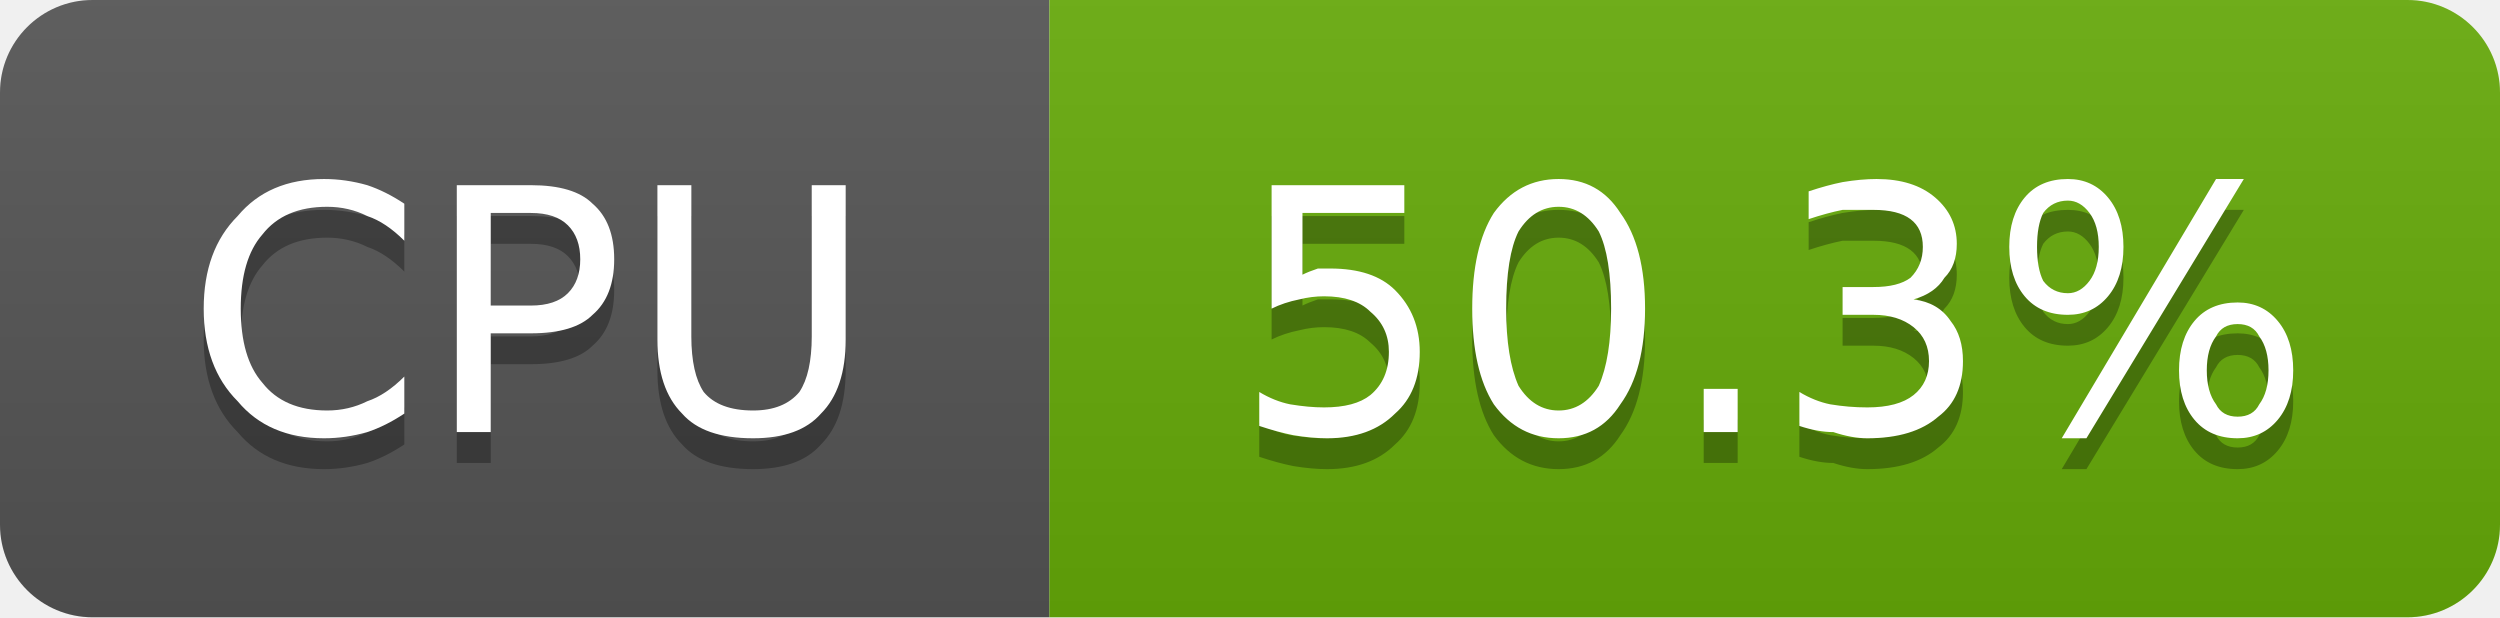
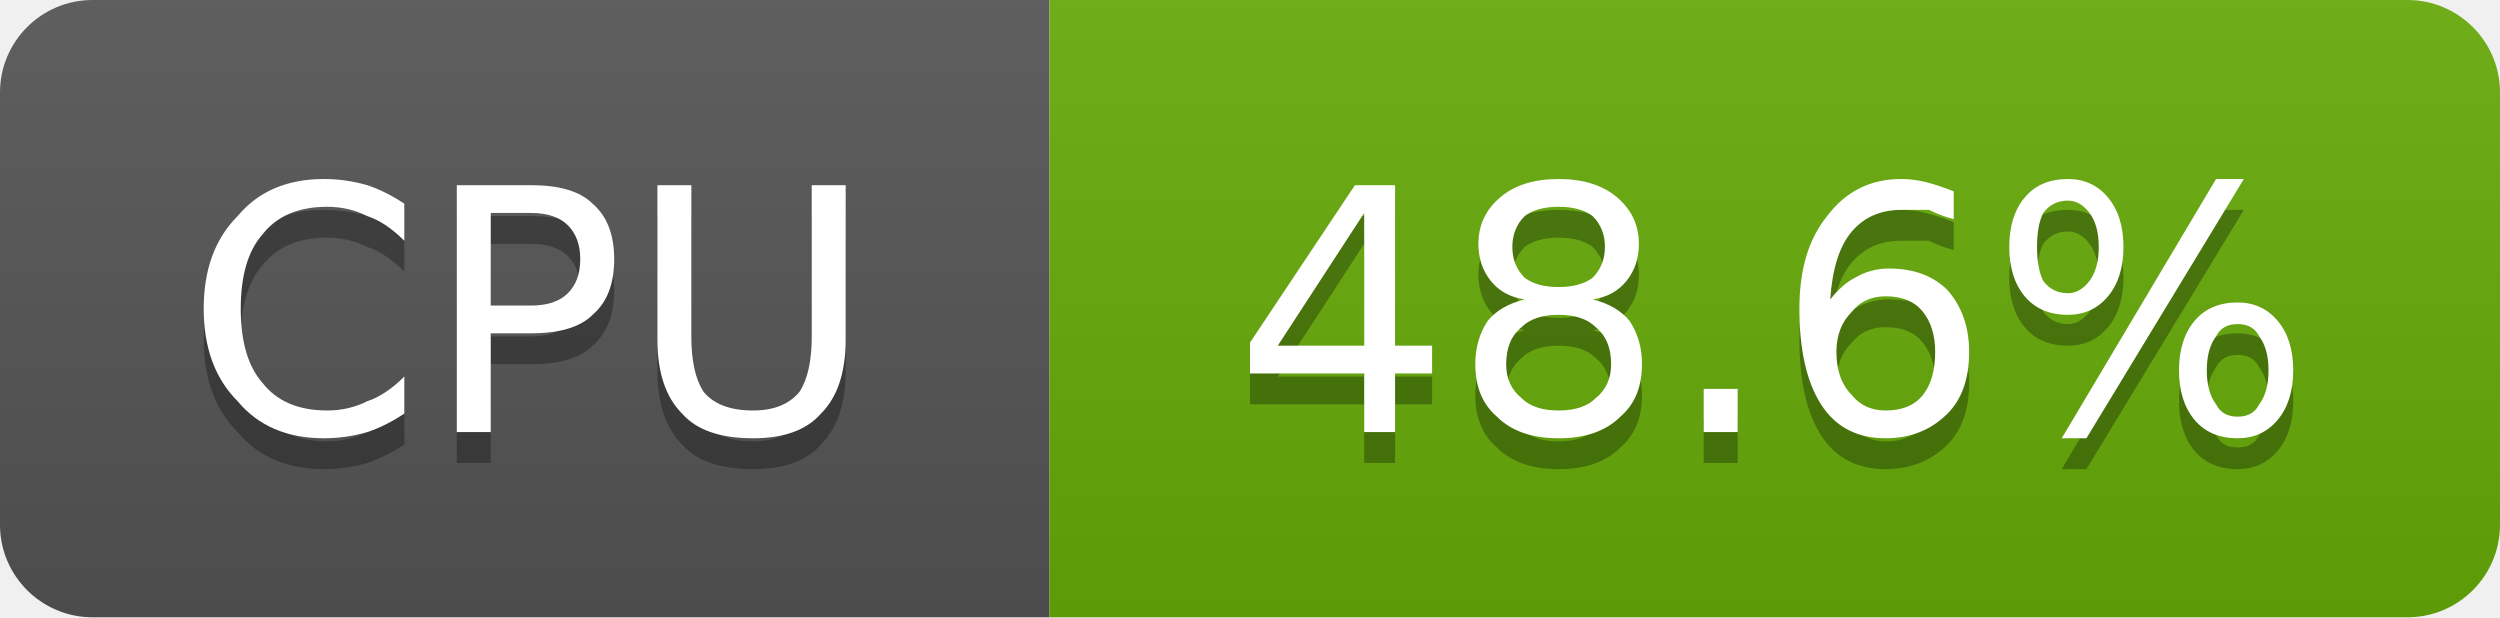
- <svg xmlns="http://www.w3.org/2000/svg" width="81" height="20" viewBox="0 0 81 20" role="img" aria-label="CPU: 50.3%">
+ <svg xmlns="http://www.w3.org/2000/svg" width="81" height="20" viewBox="0 0 81 20" role="img" aria-label="CPU: 48.6%">
  <linearGradient id="g-cluster_cpu_usage" x2="0" y2="100%">
    <stop offset="0" stop-color="#bbb" stop-opacity=".1" />
    <stop offset="1" stop-opacity=".1" />
  </linearGradient>
  <clipPath id="r-cluster_cpu_usage">
    <rect width="81" height="20" rx="3" fill="#fff" />
  </clipPath>
  <g clip-path="url(#r-cluster_cpu_usage)">
    <rect width="34" height="20" fill="#555" />
    <rect x="34" width="47" height="20" fill="#67ac09" />
    <rect width="81" height="20" fill="url(#g-cluster_cpu_usage)" />
    <path transform="translate(0 1)" fill="#010101" fill-opacity=".3" d="M13.1 6.6L13.1 7.8Q12.5 7.2 11.9 7.0Q11.3 6.7 10.6 6.7Q9.2 6.7 8.5 7.6Q7.8 8.4 7.8 10.0Q7.8 11.6 8.5 12.4Q9.2 13.3 10.6 13.3Q11.3 13.3 11.9 13.0Q12.5 12.8 13.1 12.2L13.1 13.4Q12.5 13.8 11.9 14.0Q11.2 14.2 10.5 14.2Q8.7 14.2 7.7 13.0Q6.6 11.9 6.6 10.0Q6.6 8.1 7.7 7.0Q8.7 5.8 10.5 5.8Q11.2 5.8 11.9 6.0Q12.5 6.2 13.1 6.6ZM15.9 6.9L15.9 9.9L17.2 9.9Q18.0 9.9 18.4 9.5Q18.8 9.1 18.8 8.4Q18.8 7.7 18.4 7.3Q18.0 6.9 17.2 6.9L15.9 6.9ZM14.8 6.0L17.2 6.0Q18.6 6.0 19.2 6.6Q19.9 7.2 19.9 8.4Q19.9 9.6 19.2 10.2Q18.6 10.8 17.2 10.8L15.9 10.8L15.9 14.0L14.8 14.0L14.8 6.0ZM21.3 6.0L22.4 6.0L22.4 10.9Q22.4 12.1 22.8 12.7Q23.3 13.3 24.4 13.3Q25.4 13.3 25.9 12.7Q26.3 12.1 26.3 10.9L26.3 6.0L27.4 6.0L27.4 11.0Q27.4 12.6 26.6 13.4Q25.9 14.2 24.4 14.2Q22.8 14.2 22.1 13.4Q21.3 12.6 21.3 11.0L21.3 6.0Z" />
    <path fill="#fff" d="M13.1 6.6L13.1 7.8Q12.5 7.2 11.9 7.0Q11.3 6.7 10.6 6.7Q9.2 6.7 8.5 7.6Q7.8 8.4 7.8 10.0Q7.8 11.6 8.5 12.4Q9.2 13.3 10.6 13.3Q11.3 13.3 11.9 13.0Q12.5 12.8 13.1 12.2L13.1 13.4Q12.5 13.8 11.9 14.0Q11.2 14.2 10.5 14.2Q8.7 14.2 7.7 13.0Q6.6 11.9 6.6 10.0Q6.6 8.1 7.7 7.0Q8.7 5.8 10.5 5.8Q11.2 5.8 11.9 6.0Q12.5 6.2 13.1 6.6ZM15.9 6.9L15.9 9.9L17.2 9.9Q18.0 9.9 18.4 9.5Q18.8 9.1 18.8 8.4Q18.8 7.7 18.4 7.3Q18.0 6.9 17.2 6.9L15.9 6.9ZM14.8 6.0L17.2 6.0Q18.6 6.0 19.2 6.6Q19.9 7.2 19.9 8.4Q19.9 9.6 19.2 10.2Q18.6 10.8 17.2 10.8L15.9 10.8L15.9 14.0L14.8 14.0L14.8 6.0ZM21.3 6.0L22.4 6.0L22.4 10.9Q22.4 12.1 22.8 12.7Q23.3 13.3 24.4 13.3Q25.4 13.3 25.9 12.7Q26.3 12.1 26.3 10.9L26.3 6.0L27.4 6.0L27.4 11.0Q27.4 12.6 26.6 13.4Q25.9 14.2 24.4 14.2Q22.8 14.2 22.1 13.4Q21.3 12.6 21.3 11.0L21.3 6.0Z" />
-     <path transform="translate(0 1)" fill="#010101" fill-opacity=".3" d="M41.2 6.0L45.5 6.0L45.5 6.9L42.2 6.9L42.2 8.9Q42.4 8.8 42.7 8.7Q42.9 8.7 43.1 8.7Q44.5 8.7 45.2 9.4Q46.0 10.2 46.0 11.4Q46.0 12.7 45.2 13.4Q44.4 14.2 43.0 14.2Q42.5 14.2 41.9 14.1Q41.4 14.0 40.8 13.8L40.8 12.7Q41.3 13.0 41.8 13.1Q42.4 13.2 42.9 13.2Q43.9 13.2 44.4 12.8Q45.0 12.3 45.0 11.4Q45.0 10.6 44.4 10.1Q43.9 9.6 42.9 9.6Q42.5 9.6 42.1 9.7Q41.6 9.8 41.2 10.0L41.2 6.0ZM50.5 6.7Q49.7 6.7 49.2 7.5Q48.8 8.3 48.8 10.0Q48.8 11.6 49.2 12.5Q49.7 13.3 50.5 13.3Q51.3 13.3 51.8 12.5Q52.2 11.6 52.2 10.0Q52.2 8.3 51.8 7.5Q51.3 6.7 50.5 6.7ZM50.5 5.8Q51.8 5.8 52.5 6.9Q53.3 8.0 53.3 10.0Q53.3 12.0 52.5 13.1Q51.8 14.2 50.5 14.2Q49.2 14.2 48.4 13.1Q47.7 12.0 47.7 10.0Q47.7 8.0 48.4 6.9Q49.2 5.8 50.5 5.8ZM55.2 12.6L56.3 12.6L56.3 14.0L55.2 14.0L55.2 12.6ZM62.0 9.7Q62.8 9.8 63.2 10.4Q63.6 10.9 63.6 11.7Q63.6 12.9 62.8 13.5Q62.0 14.2 60.5 14.2Q60.0 14.2 59.4 14.0Q58.9 14.0 58.3 13.8L58.3 12.7Q58.8 13.0 59.3 13.1Q59.9 13.2 60.5 13.2Q61.5 13.2 62.0 12.8Q62.5 12.4 62.5 11.7Q62.5 11.0 62.0 10.6Q61.5 10.2 60.7 10.2L59.7 10.2L59.7 9.3L60.7 9.3Q61.5 9.3 61.9 9.0Q62.3 8.6 62.3 8.0Q62.3 7.4 61.9 7.1Q61.5 6.8 60.7 6.8Q60.2 6.8 59.7 6.8Q59.2 6.9 58.6 7.1L58.6 6.2Q59.2 6.0 59.7 5.9Q60.3 5.8 60.8 5.8Q62.0 5.8 62.7 6.4Q63.4 7.0 63.4 7.9Q63.4 8.6 63.0 9.0Q62.7 9.5 62.0 9.7ZM72.5 10.5Q72.0 10.5 71.8 10.9Q71.5 11.3 71.5 12.0Q71.5 12.7 71.8 13.1Q72.0 13.5 72.5 13.5Q73.0 13.5 73.2 13.1Q73.5 12.7 73.5 12.0Q73.5 11.3 73.2 10.9Q73.0 10.5 72.5 10.5ZM72.5 9.8Q73.3 9.8 73.8 10.4Q74.3 11.0 74.3 12.0Q74.3 13.0 73.8 13.6Q73.3 14.2 72.5 14.2Q71.6 14.2 71.1 13.6Q70.6 13.0 70.6 12.0Q70.6 11.0 71.1 10.4Q71.6 9.8 72.5 9.8ZM67.0 6.5Q66.5 6.5 66.2 6.9Q66.0 7.3 66.0 8.0Q66.0 8.7 66.2 9.1Q66.5 9.5 67.0 9.5Q67.4 9.5 67.7 9.1Q68.0 8.7 68.0 8.0Q68.0 7.3 67.7 6.9Q67.4 6.5 67.0 6.5ZM71.8 5.8L72.7 5.8L67.6 14.2L66.8 14.2L71.8 5.8ZM67.0 5.8Q67.8 5.8 68.3 6.4Q68.8 7.0 68.8 8.0Q68.8 9.0 68.3 9.6Q67.8 10.2 67.0 10.2Q66.1 10.2 65.6 9.6Q65.1 9.0 65.1 8.0Q65.1 7.0 65.6 6.4Q66.1 5.8 67.0 5.8Z" />
-     <path fill="#fff" d="M41.2 6.0L45.5 6.0L45.5 6.9L42.2 6.9L42.2 8.9Q42.4 8.8 42.7 8.7Q42.9 8.7 43.1 8.7Q44.5 8.7 45.2 9.4Q46.0 10.2 46.0 11.4Q46.0 12.7 45.2 13.4Q44.4 14.2 43.0 14.2Q42.5 14.2 41.9 14.1Q41.4 14.0 40.8 13.8L40.8 12.7Q41.3 13.0 41.8 13.1Q42.4 13.2 42.9 13.2Q43.9 13.2 44.4 12.8Q45.0 12.3 45.0 11.4Q45.0 10.6 44.4 10.1Q43.9 9.6 42.9 9.6Q42.5 9.6 42.1 9.7Q41.6 9.8 41.2 10.0L41.2 6.0ZM50.5 6.7Q49.7 6.7 49.2 7.5Q48.8 8.3 48.8 10.0Q48.8 11.6 49.2 12.5Q49.7 13.3 50.5 13.3Q51.3 13.3 51.8 12.5Q52.2 11.6 52.2 10.0Q52.2 8.3 51.8 7.5Q51.3 6.7 50.5 6.7ZM50.5 5.8Q51.8 5.8 52.5 6.9Q53.3 8.0 53.3 10.0Q53.3 12.0 52.5 13.1Q51.8 14.2 50.5 14.2Q49.2 14.2 48.4 13.1Q47.7 12.0 47.7 10.0Q47.7 8.0 48.4 6.9Q49.2 5.8 50.5 5.8ZM55.2 12.6L56.3 12.6L56.3 14.0L55.2 14.0L55.2 12.6ZM62.0 9.7Q62.8 9.8 63.2 10.4Q63.6 10.9 63.6 11.7Q63.6 12.9 62.8 13.5Q62.0 14.2 60.5 14.2Q60.0 14.2 59.4 14.0Q58.9 14.0 58.3 13.8L58.3 12.7Q58.8 13.0 59.3 13.1Q59.9 13.2 60.5 13.2Q61.5 13.2 62.0 12.8Q62.5 12.4 62.5 11.7Q62.5 11.0 62.0 10.6Q61.5 10.2 60.7 10.2L59.7 10.2L59.7 9.3L60.7 9.3Q61.5 9.3 61.9 9.0Q62.3 8.6 62.3 8.0Q62.3 7.4 61.9 7.1Q61.5 6.8 60.7 6.8Q60.2 6.8 59.7 6.8Q59.2 6.9 58.6 7.1L58.6 6.2Q59.2 6.0 59.7 5.9Q60.3 5.8 60.8 5.8Q62.0 5.8 62.7 6.4Q63.4 7.0 63.4 7.9Q63.4 8.6 63.0 9.0Q62.7 9.5 62.0 9.7ZM72.5 10.5Q72.0 10.5 71.8 10.9Q71.5 11.3 71.5 12.0Q71.5 12.7 71.8 13.1Q72.0 13.5 72.5 13.5Q73.0 13.5 73.2 13.1Q73.5 12.7 73.5 12.0Q73.5 11.3 73.2 10.9Q73.0 10.5 72.5 10.5ZM72.5 9.8Q73.3 9.8 73.8 10.4Q74.3 11.0 74.3 12.0Q74.3 13.0 73.8 13.6Q73.3 14.2 72.5 14.2Q71.6 14.2 71.1 13.6Q70.6 13.0 70.6 12.0Q70.6 11.0 71.1 10.4Q71.6 9.8 72.5 9.8ZM67.0 6.5Q66.5 6.5 66.2 6.9Q66.0 7.3 66.0 8.0Q66.0 8.7 66.2 9.1Q66.5 9.5 67.0 9.5Q67.4 9.5 67.7 9.1Q68.0 8.7 68.0 8.0Q68.0 7.3 67.7 6.9Q67.4 6.5 67.0 6.5ZM71.8 5.8L72.7 5.8L67.6 14.2L66.8 14.2L71.8 5.8ZM67.0 5.8Q67.8 5.8 68.3 6.4Q68.8 7.0 68.8 8.0Q68.8 9.0 68.3 9.6Q67.8 10.2 67.0 10.2Q66.1 10.2 65.6 9.6Q65.1 9.0 65.1 8.0Q65.1 7.0 65.6 6.4Q66.1 5.8 67.0 5.8Z" />
+     <path transform="translate(0 1)" fill="#010101" fill-opacity=".3" d="M44.2 6.9L41.4 11.2L44.2 11.2L44.2 6.9ZM43.9 6.0L45.2 6.0L45.2 11.2L46.4 11.2L46.4 12.1L45.2 12.1L45.2 14.0L44.2 14.0L44.2 12.1L40.5 12.1L40.5 11.1L43.9 6.0ZM50.5 10.2Q49.7 10.2 49.3 10.6Q48.8 11.0 48.8 11.8Q48.8 12.5 49.3 12.9Q49.7 13.3 50.5 13.3Q51.3 13.3 51.7 12.9Q52.2 12.5 52.2 11.8Q52.2 11.0 51.7 10.6Q51.3 10.2 50.5 10.2ZM49.4 9.7Q48.7 9.6 48.3 9.1Q47.9 8.6 47.9 7.9Q47.9 7.0 48.6 6.4Q49.3 5.8 50.5 5.8Q51.7 5.8 52.4 6.4Q53.1 7.0 53.1 7.9Q53.1 8.6 52.7 9.1Q52.3 9.6 51.6 9.7Q52.4 9.9 52.8 10.4Q53.2 11.0 53.2 11.8Q53.2 12.9 52.5 13.5Q51.8 14.2 50.5 14.2Q49.2 14.2 48.5 13.5Q47.8 12.9 47.8 11.8Q47.8 11.0 48.2 10.4Q48.6 9.9 49.4 9.7ZM49.0 8.0Q49.0 8.6 49.4 9.0Q49.8 9.3 50.5 9.3Q51.2 9.3 51.6 9.0Q52.0 8.6 52.0 8.0Q52.0 7.4 51.6 7.0Q51.2 6.7 50.5 6.7Q49.8 6.7 49.4 7.0Q49.0 7.4 49.0 8.0ZM55.2 12.6L56.3 12.6L56.3 14.0L55.2 14.0L55.2 12.6ZM61.1 9.6Q60.4 9.6 60.0 10.1Q59.5 10.6 59.5 11.4Q59.5 12.3 60.0 12.8Q60.4 13.3 61.1 13.3Q61.9 13.3 62.3 12.8Q62.7 12.3 62.7 11.4Q62.7 10.6 62.3 10.1Q61.9 9.6 61.1 9.6ZM63.3 6.2L63.3 7.1Q62.9 7.0 62.5 6.8Q62.0 6.8 61.6 6.8Q60.6 6.8 60.0 7.5Q59.4 8.2 59.3 9.7Q59.7 9.2 60.1 9.0Q60.6 8.7 61.2 8.7Q62.4 8.7 63.1 9.4Q63.8 10.2 63.8 11.4Q63.8 12.7 63.1 13.4Q62.3 14.2 61.1 14.2Q59.7 14.2 59.0 13.1Q58.3 12.0 58.3 10.0Q58.3 8.1 59.2 7.0Q60.1 5.8 61.6 5.8Q62.0 5.8 62.4 5.9Q62.8 6.0 63.3 6.2ZM72.5 10.5Q72.0 10.5 71.8 10.9Q71.5 11.3 71.5 12.0Q71.5 12.7 71.8 13.1Q72.0 13.5 72.5 13.5Q73.0 13.5 73.2 13.1Q73.5 12.7 73.5 12.0Q73.5 11.3 73.2 10.9Q73.0 10.5 72.5 10.5ZM72.5 9.8Q73.3 9.8 73.8 10.4Q74.3 11.0 74.3 12.0Q74.3 13.0 73.8 13.6Q73.3 14.2 72.5 14.2Q71.6 14.2 71.1 13.6Q70.6 13.0 70.6 12.0Q70.6 11.0 71.1 10.4Q71.6 9.8 72.5 9.8ZM67.0 6.5Q66.5 6.5 66.2 6.9Q66.0 7.3 66.0 8.0Q66.0 8.7 66.2 9.1Q66.5 9.5 67.0 9.5Q67.4 9.5 67.7 9.1Q68.0 8.7 68.0 8.0Q68.0 7.3 67.7 6.9Q67.4 6.5 67.0 6.5ZM71.8 5.8L72.7 5.8L67.6 14.2L66.8 14.2L71.8 5.8ZM67.0 5.8Q67.8 5.8 68.3 6.4Q68.8 7.0 68.8 8.0Q68.8 9.0 68.3 9.6Q67.8 10.2 67.0 10.2Q66.1 10.2 65.6 9.6Q65.1 9.0 65.1 8.0Q65.1 7.0 65.6 6.4Q66.1 5.8 67.0 5.8Z" />
+     <path fill="#fff" d="M44.2 6.9L41.4 11.2L44.2 11.2L44.2 6.9ZM43.9 6.0L45.2 6.0L45.2 11.2L46.4 11.2L46.4 12.1L45.2 12.1L45.2 14.0L44.2 14.0L44.2 12.1L40.5 12.1L40.5 11.1L43.9 6.0ZM50.5 10.2Q49.7 10.2 49.3 10.6Q48.8 11.0 48.8 11.8Q48.8 12.5 49.3 12.9Q49.7 13.3 50.5 13.3Q51.3 13.3 51.7 12.9Q52.2 12.5 52.2 11.8Q52.2 11.0 51.7 10.6Q51.3 10.2 50.5 10.2ZM49.4 9.7Q48.7 9.6 48.3 9.1Q47.9 8.6 47.9 7.9Q47.9 7.0 48.6 6.4Q49.3 5.8 50.5 5.8Q51.7 5.8 52.4 6.4Q53.1 7.0 53.1 7.9Q53.1 8.6 52.7 9.1Q52.3 9.6 51.6 9.7Q52.4 9.9 52.8 10.4Q53.2 11.0 53.2 11.8Q53.2 12.9 52.5 13.5Q51.8 14.2 50.5 14.2Q49.2 14.2 48.5 13.5Q47.8 12.9 47.8 11.8Q47.8 11.0 48.2 10.4Q48.6 9.9 49.4 9.7ZM49.0 8.0Q49.0 8.6 49.4 9.0Q49.8 9.3 50.5 9.3Q51.2 9.3 51.6 9.0Q52.0 8.6 52.0 8.0Q52.0 7.4 51.6 7.0Q51.2 6.7 50.5 6.7Q49.8 6.7 49.4 7.0Q49.0 7.4 49.0 8.0ZM55.2 12.6L56.3 12.6L56.3 14.0L55.2 14.0L55.2 12.6ZM61.1 9.6Q60.4 9.6 60.0 10.1Q59.5 10.6 59.5 11.4Q59.5 12.3 60.0 12.8Q60.4 13.3 61.1 13.3Q61.9 13.3 62.3 12.8Q62.7 12.3 62.7 11.4Q62.7 10.6 62.3 10.1Q61.9 9.6 61.1 9.6ZM63.3 6.2L63.3 7.1Q62.9 7.0 62.5 6.8Q62.0 6.8 61.6 6.8Q60.6 6.8 60.0 7.5Q59.4 8.2 59.3 9.7Q59.7 9.2 60.1 9.0Q60.6 8.7 61.2 8.7Q62.4 8.7 63.1 9.4Q63.8 10.2 63.8 11.4Q63.8 12.7 63.1 13.4Q62.3 14.2 61.1 14.2Q59.7 14.2 59.0 13.1Q58.3 12.0 58.3 10.0Q58.3 8.1 59.2 7.0Q60.1 5.8 61.6 5.8Q62.0 5.8 62.4 5.9Q62.8 6.0 63.3 6.2ZM72.5 10.5Q72.0 10.5 71.8 10.9Q71.5 11.3 71.5 12.0Q71.5 12.7 71.8 13.1Q72.0 13.5 72.5 13.5Q73.0 13.5 73.2 13.1Q73.5 12.7 73.5 12.0Q73.5 11.3 73.2 10.9Q73.0 10.5 72.5 10.5ZM72.5 9.8Q73.3 9.8 73.8 10.4Q74.3 11.0 74.3 12.0Q74.3 13.0 73.8 13.6Q73.3 14.2 72.5 14.2Q71.6 14.2 71.1 13.6Q70.6 13.0 70.6 12.0Q70.6 11.0 71.1 10.4Q71.6 9.8 72.5 9.8ZM67.0 6.5Q66.5 6.5 66.2 6.9Q66.0 7.3 66.0 8.0Q66.0 8.7 66.2 9.1Q66.5 9.5 67.0 9.5Q67.4 9.5 67.7 9.1Q68.0 8.7 68.0 8.0Q68.0 7.3 67.7 6.9Q67.4 6.5 67.0 6.5ZM71.8 5.8L72.7 5.8L67.6 14.2L66.8 14.2L71.8 5.8ZM67.0 5.8Q67.8 5.8 68.3 6.4Q68.8 7.0 68.8 8.0Q68.8 9.0 68.3 9.6Q67.8 10.2 67.0 10.2Q66.1 10.2 65.6 9.6Q65.1 9.0 65.1 8.0Q65.1 7.0 65.6 6.4Q66.1 5.8 67.0 5.8Z" />
  </g>
</svg>
